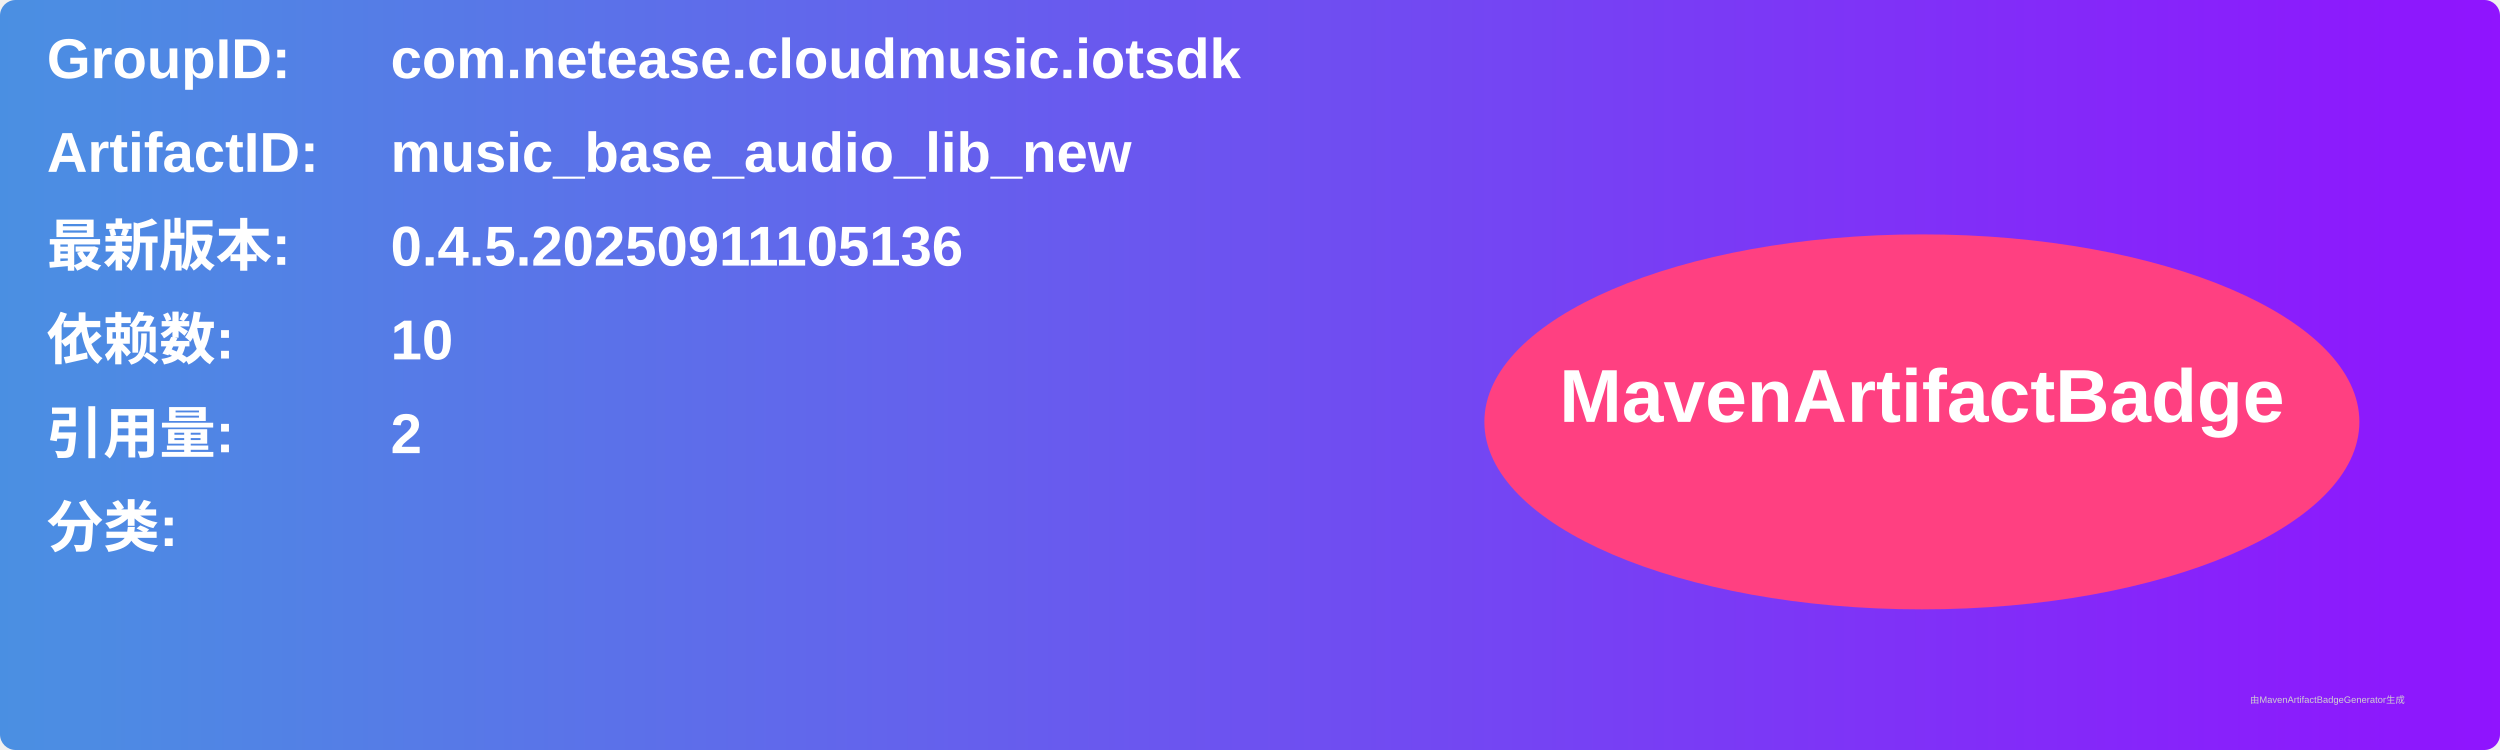
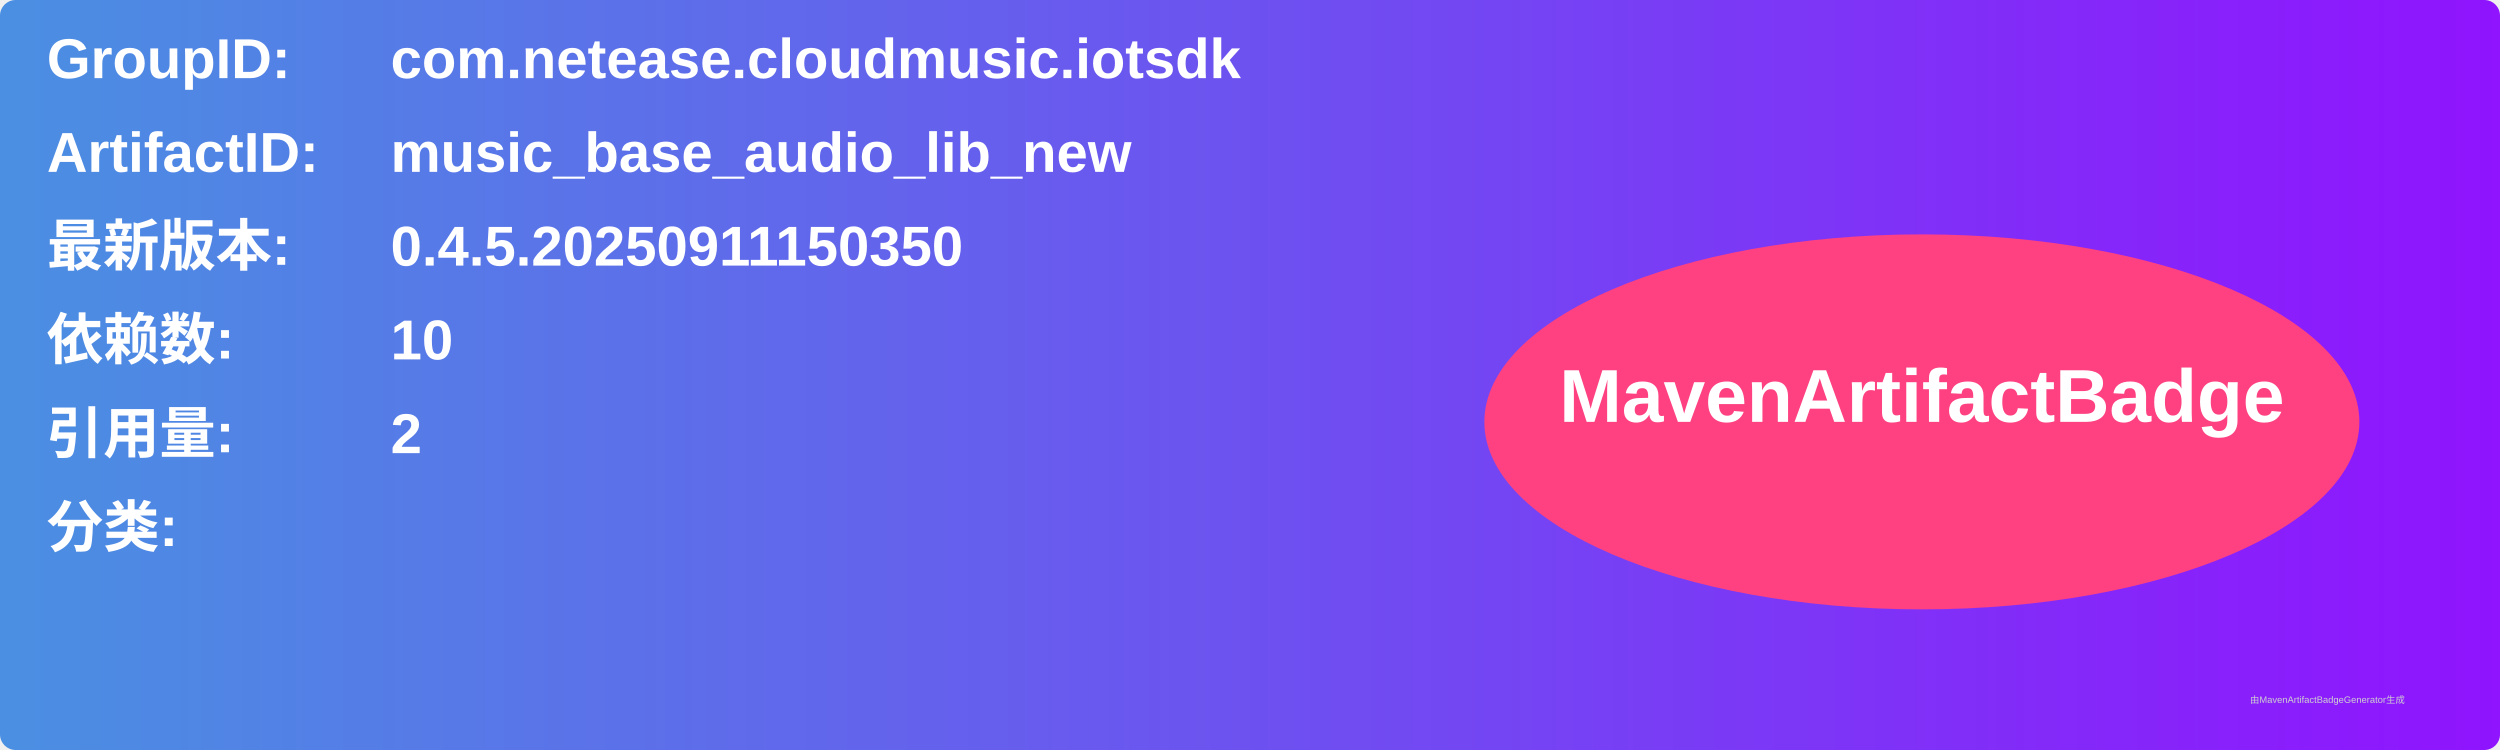
<svg xmlns="http://www.w3.org/2000/svg" width="800" height="240" viewBox="0 0 800 240">
  <linearGradient id="grad" x1="0%" y1="0%" x2="100%" y2="0%">
    <stop offset="0%" stop-color="#4a90e2" />
    <stop offset="100%" stop-color="#9013fe" />
  </linearGradient>
  <rect width="100%" height="100%" rx="5" ry="5" fill="url(#grad)" />
  <g transform="translate(15, 15)">
    <text x="0" y="10" font-family="Arial" font-size="18" fill="white" font-weight="bold" width="260">GroupID:</text>
    <text x="110" y="10" font-family="Arial" font-size="18" fill="white" font-weight="bold" width="460">com.netease.cloudmusic.iotsdk</text>
    <text x="0" y="40" font-family="Arial" font-size="18" fill="white" font-weight="bold" width="260">ArtifactID:</text>
    <text x="110" y="40" font-family="Arial" font-size="18" fill="white" font-weight="bold" width="460">music_base_audio_lib_new</text>
    <text x="0" y="70" font-family="Arial" font-size="18" fill="white" font-weight="bold">最新版本:</text>
    <text x="110" y="70" font-family="Arial" font-size="18" fill="white" font-weight="bold">
-       <tspan font-weight="bold">0.4.5.20250911105136</tspan>
+       <tspan font-weight="bold">0.4.5.20250911150350</tspan>
    </text>
    <text x="0" y="100" font-family="Arial" font-size="18" fill="white" font-weight="bold">依赖数: </text>
    <text x="110" y="100" font-family="Arial" font-size="18" fill="white">
      <tspan font-weight="bold">10</tspan>
    </text>
    <text x="0" y="130" font-family="Arial" font-size="18" fill="white" font-weight="bold">引用量: </text>
    <text x="110" y="130" font-family="Arial" font-size="18" fill="white">
      <tspan font-weight="bold">2</tspan>
    </text>
    <text x="0" y="160" font-family="Arial" font-size="18" fill="white" font-weight="bold">分类:</text>
    <text x="10" y="190" font-family="Arial" font-size="10" fill="white">
      <tspan font-weight="bold" />
    </text>
    <ellipse cx="600" cy="120" rx="140" ry="60" fill="#ff4081" />
    <text x="600" y="120" text-anchor="middle" font-family="Arial" font-size="24" fill="white" font-weight="bold">MavenArtifactBadge</text>
  </g>
  <text x="720" y="225" font-family="Arial" font-size="3" fill="#d0d0d0">由MavenArtifactBadgeGenerator生成</text>
</svg>
